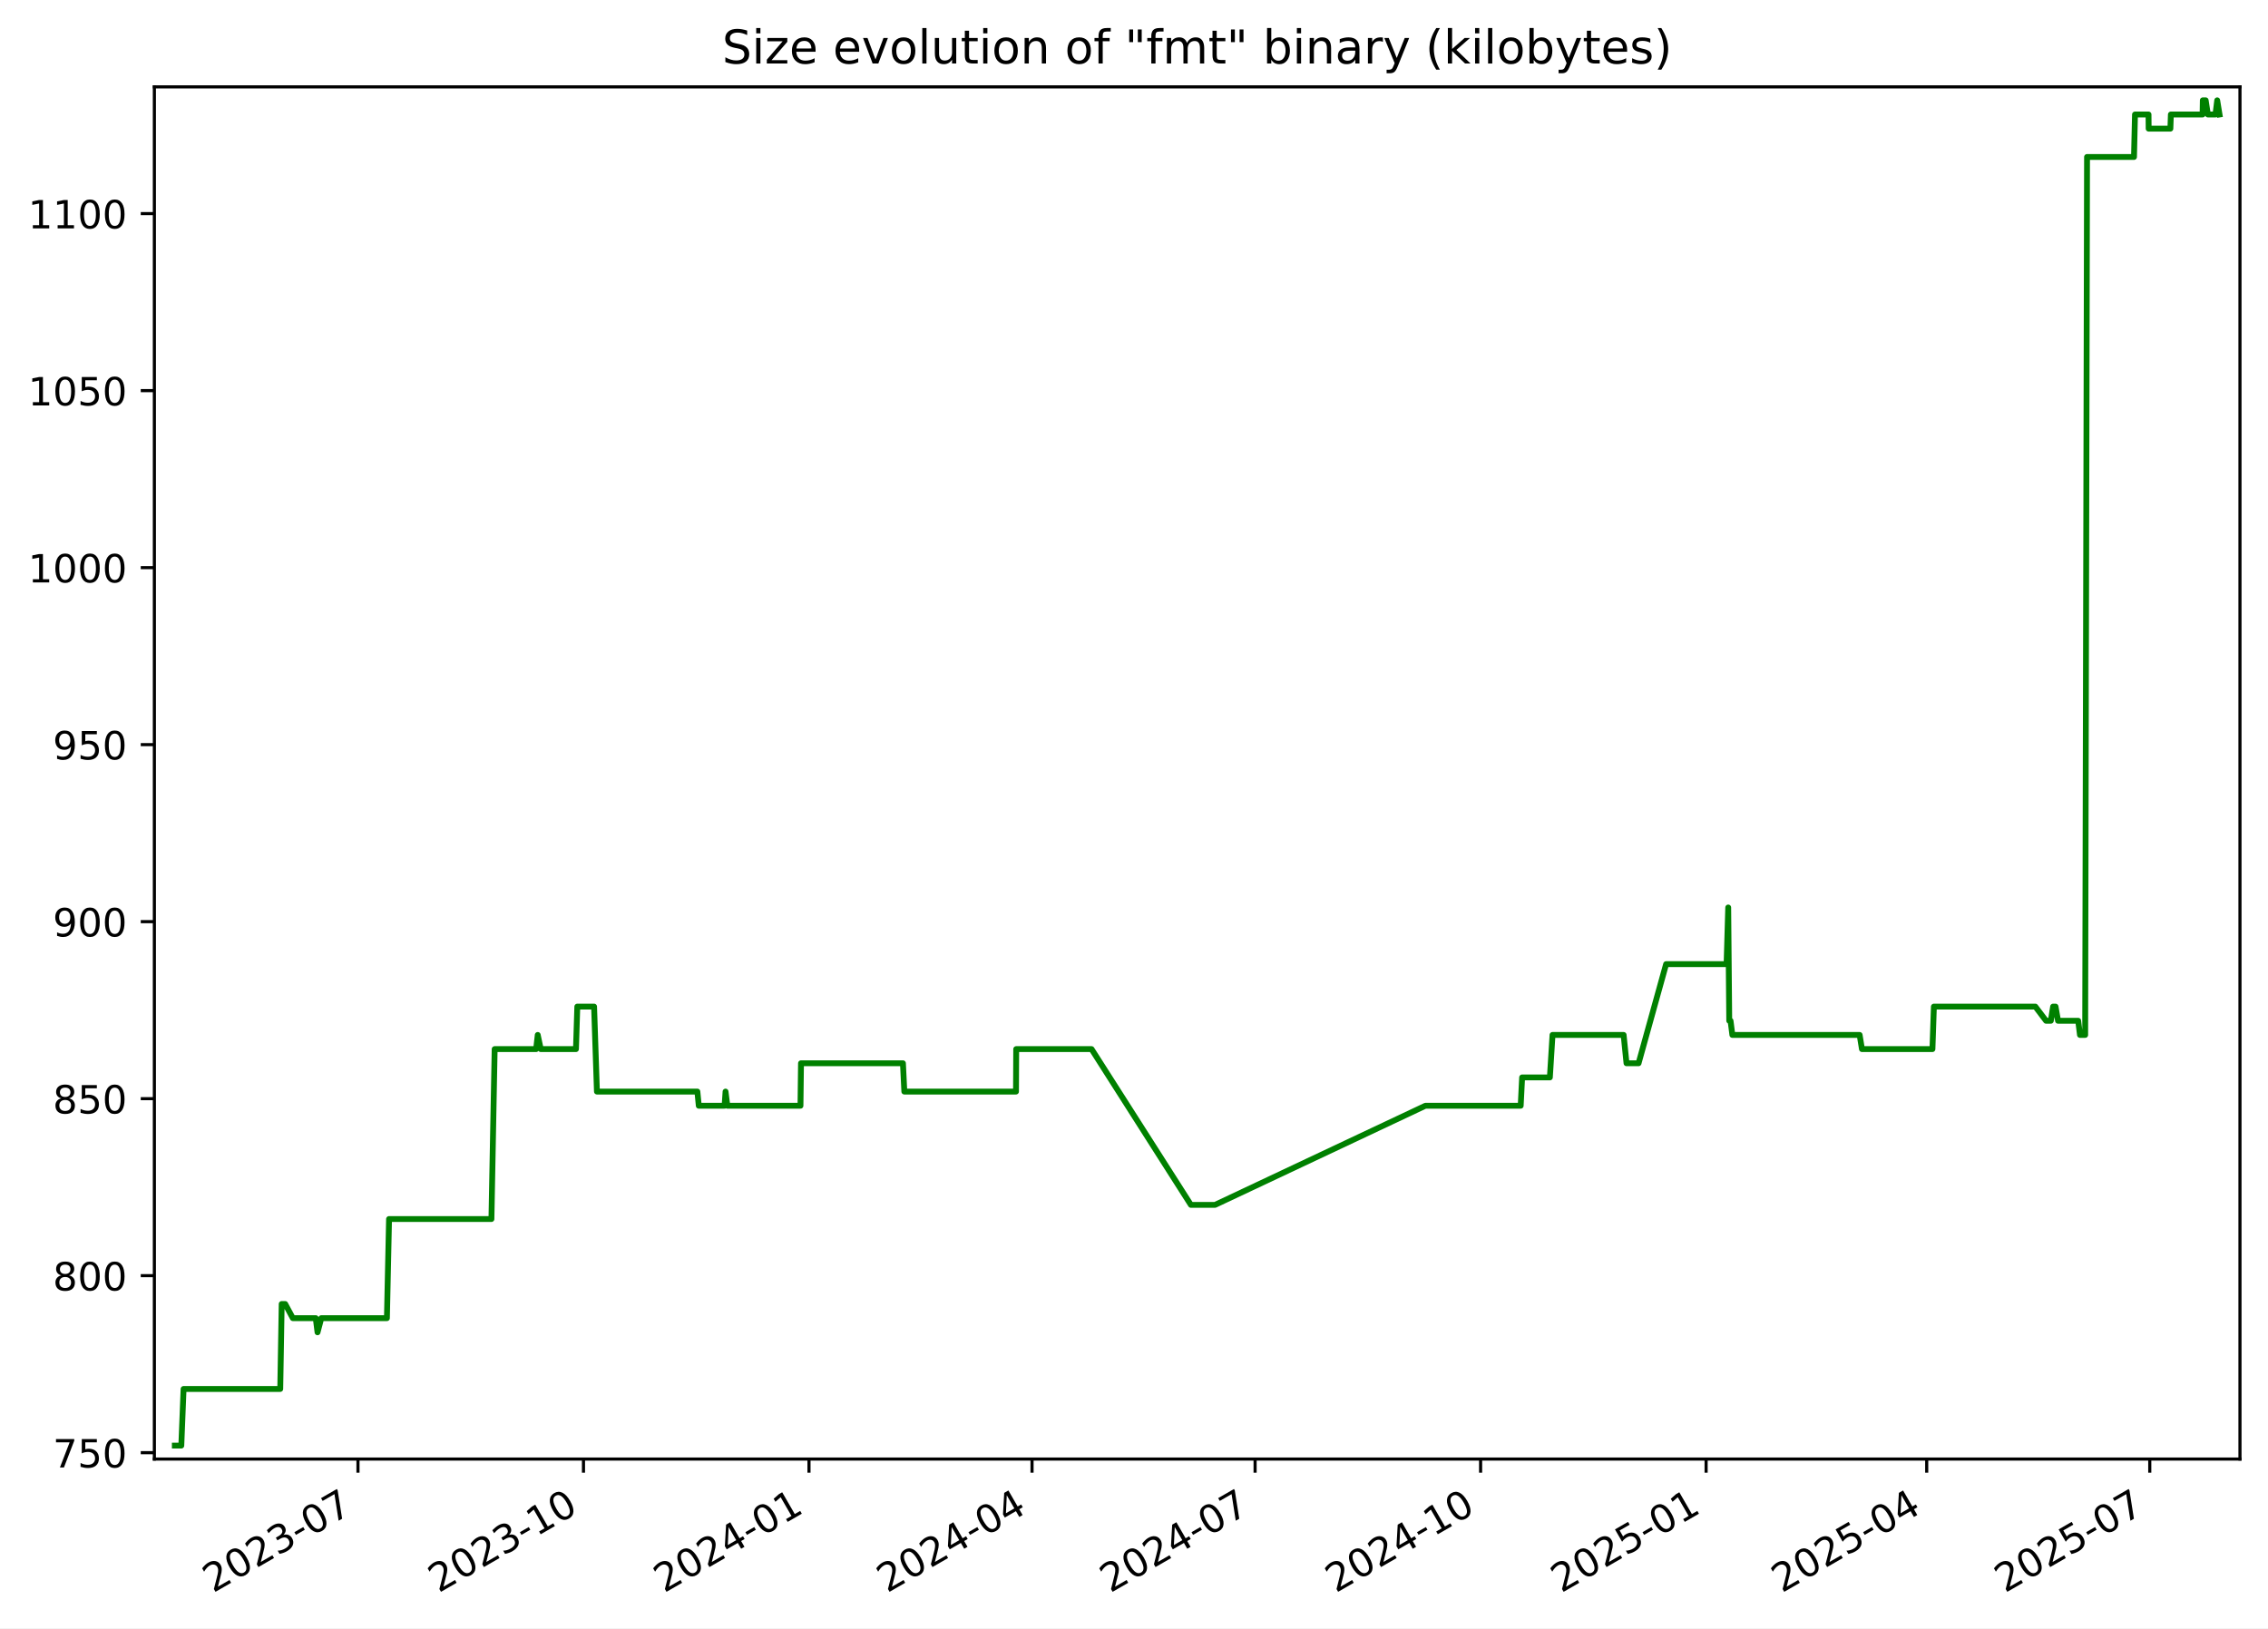
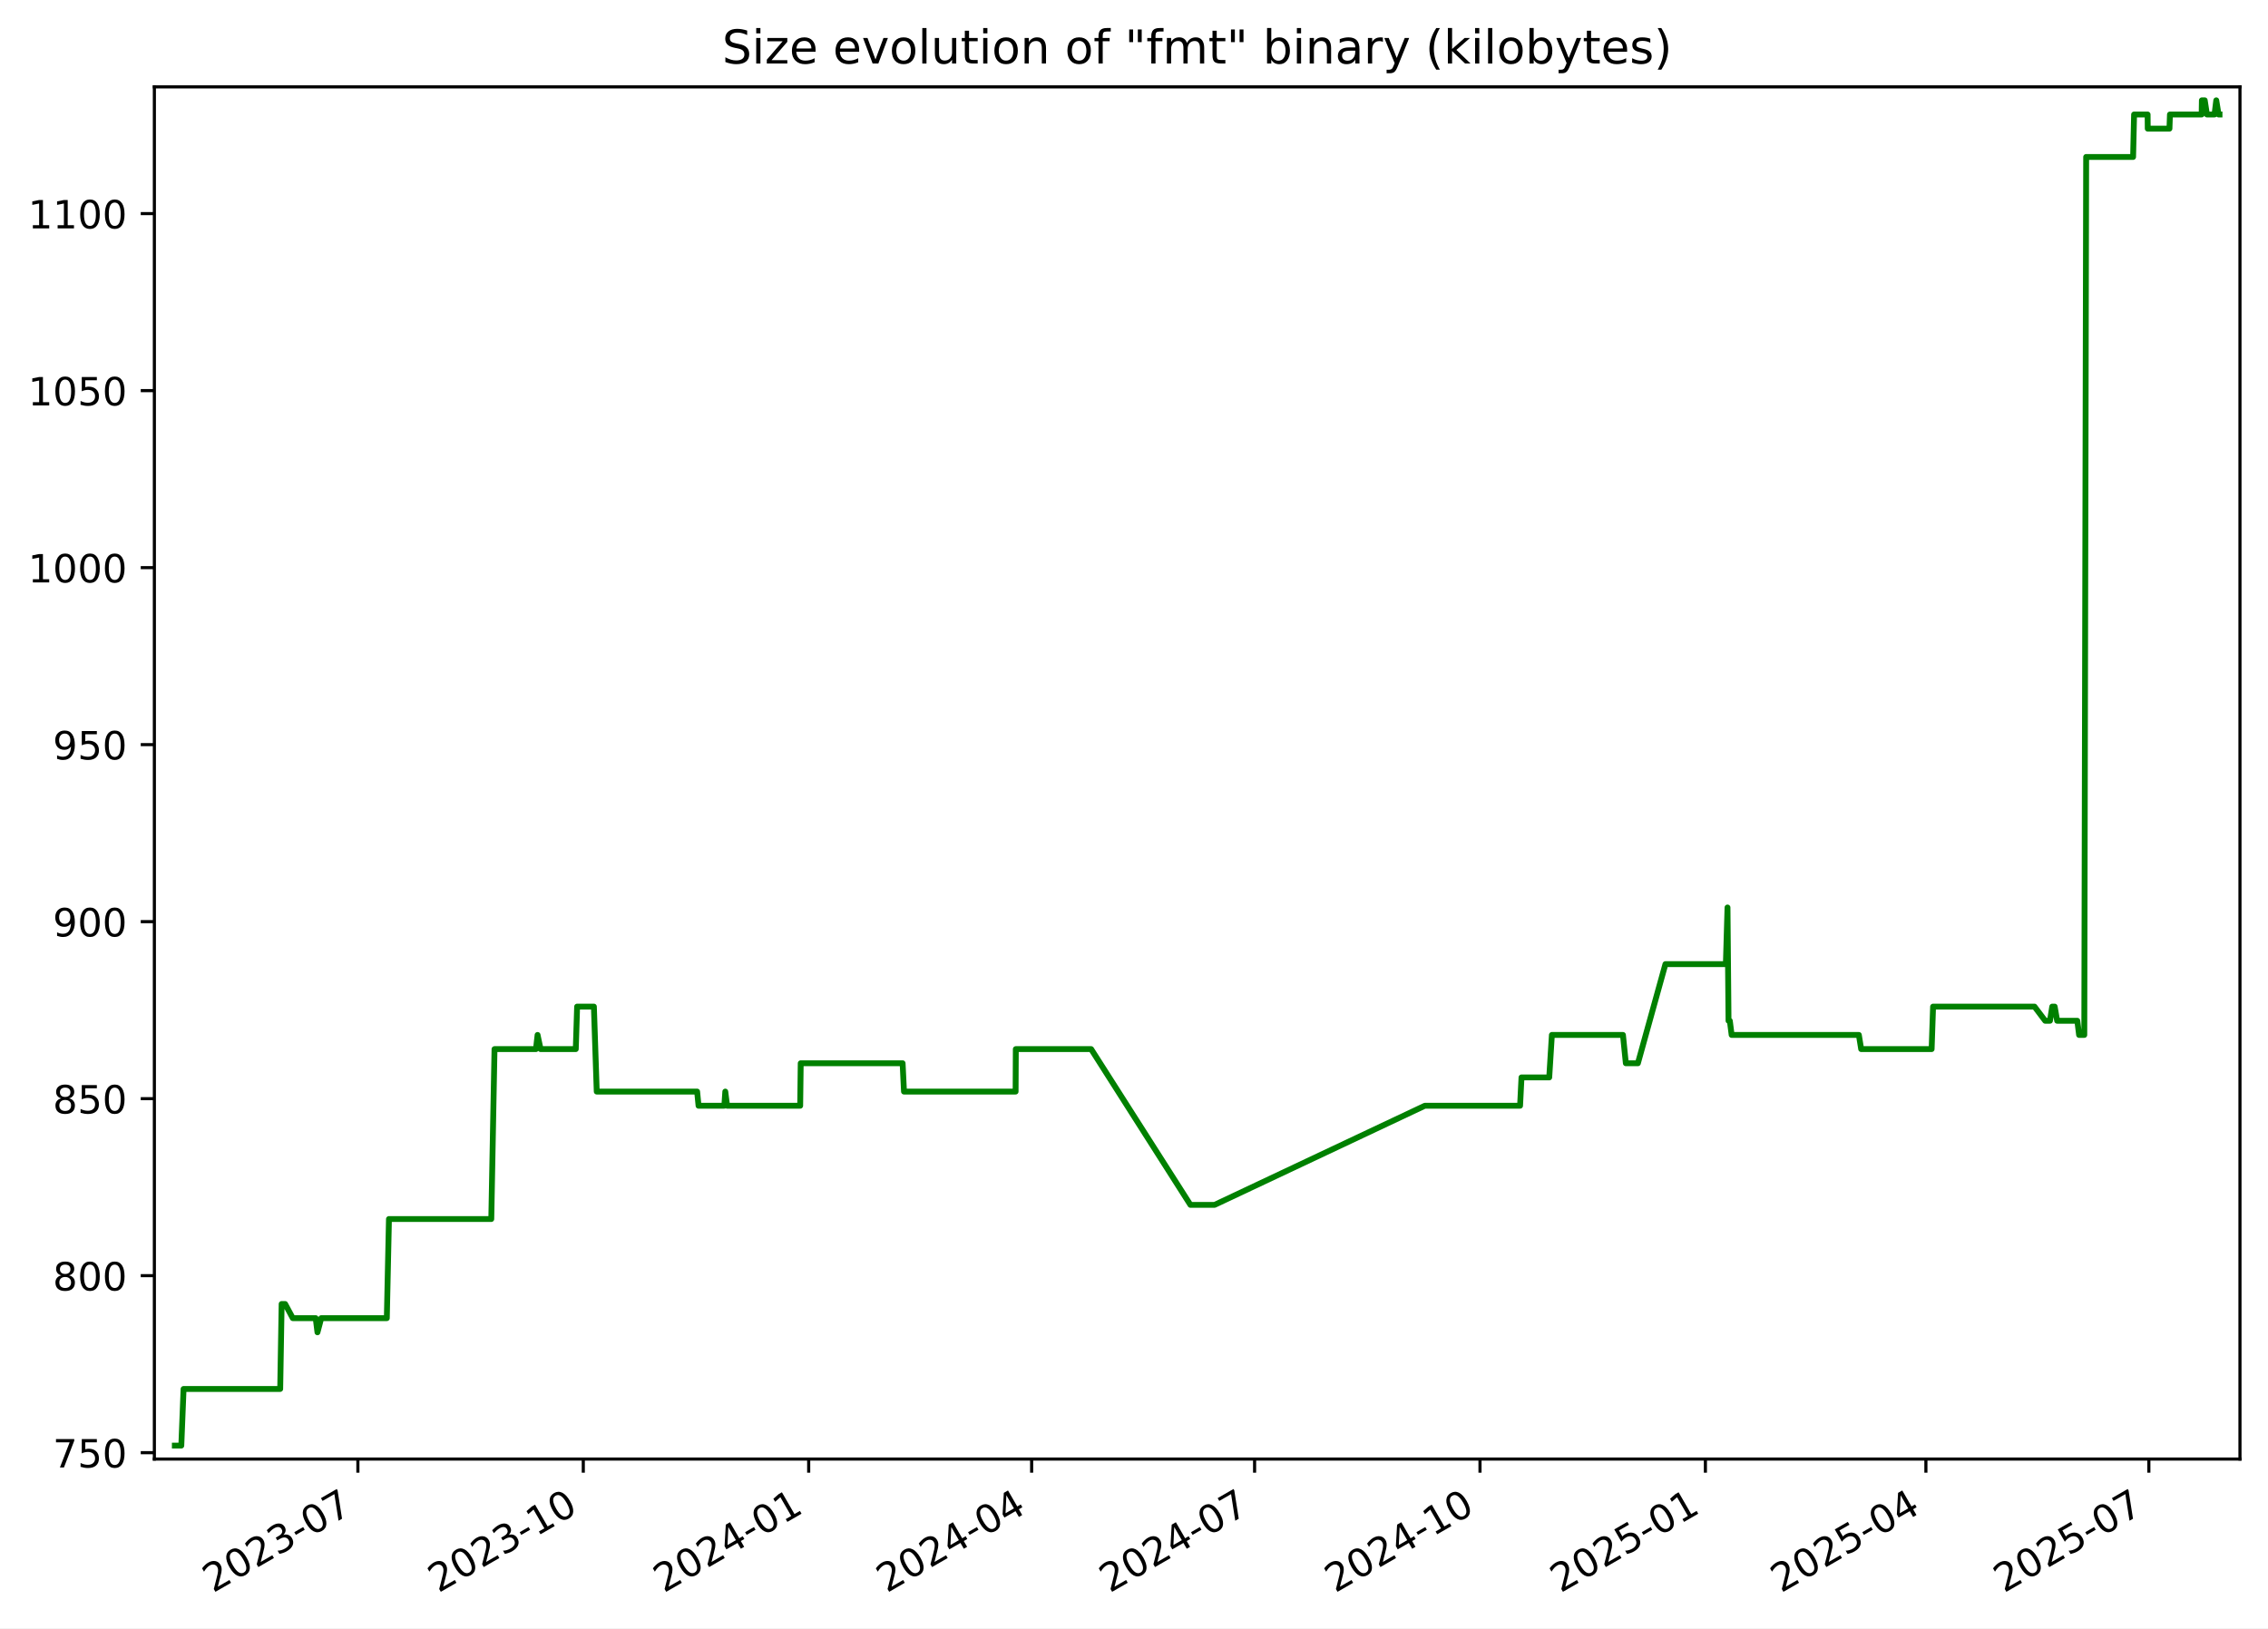
<svg xmlns="http://www.w3.org/2000/svg" xmlns:xlink="http://www.w3.org/1999/xlink" width="582.53pt" height="418.303pt" viewBox="0 0 582.53 418.303" version="1.1">
  <defs>
    <style type="text/css">*{stroke-linejoin: round; stroke-linecap: butt}</style>
  </defs>
  <g id="figure_1">
    <g id="patch_1">
      <path d="M -0 418.303  L 582.53 418.303  L 582.53 0  L -0 0  z " style="fill: #ffffff" />
    </g>
    <g id="axes_1">
      <g id="patch_2">
        <path d="M 39.65 374.83  L 575.33 374.83  L 575.33 22.318  L 39.65 22.318  z " style="fill: #ffffff" />
      </g>
      <g id="matplotlib.axis_1">
        <g id="xtick_1">
          <g id="line2d_1">
            <defs>
-               <path id="mda87b388ee" d="M 0 0  L 0 3.5  " style="stroke: #000000; stroke-width: 0.8" />
+               <path id="mfaf40d5401" d="M 0 0  L 0 3.5  " style="stroke: #000000; stroke-width: 0.8" />
            </defs>
            <g>
-               <use xlink:href="#mda87b388ee" x="91.944" y="374.83" style="stroke: #000000; stroke-width: 0.8" />
+               <use xlink:href="#mfaf40d5401" x="91.922" y="374.83" style="stroke: #000000; stroke-width: 0.8" />
            </g>
          </g>
          <g id="text_1">
-             <g transform="translate(54.71899 409.302) rotate(-30) scale(0.1 -0.1)">
+             <g transform="translate(54.69724 409.302) rotate(-30) scale(0.1 -0.1)">
              <defs>
                <path id="DejaVuSans-32" d="M 1228 531  L 3431 531  L 3431 0  L 469 0  L 469 531  Q 828 903 1448 1529  Q 2069 2156 2228 2338  Q 2531 2678 2651 2914  Q 2772 3150 2772 3378  Q 2772 3750 2511 3984  Q 2250 4219 1831 4219  Q 1534 4219 1204 4116  Q 875 4013 500 3803  L 500 4441  Q 881 4594 1212 4672  Q 1544 4750 1819 4750  Q 2544 4750 2975 4387  Q 3406 4025 3406 3419  Q 3406 3131 3298 2873  Q 3191 2616 2906 2266  Q 2828 2175 2409 1742  Q 1991 1309 1228 531  z " transform="scale(0.015625)" />
                <path id="DejaVuSans-30" d="M 2034 4250  Q 1547 4250 1301 3770  Q 1056 3291 1056 2328  Q 1056 1369 1301 889  Q 1547 409 2034 409  Q 2525 409 2770 889  Q 3016 1369 3016 2328  Q 3016 3291 2770 3770  Q 2525 4250 2034 4250  z M 2034 4750  Q 2819 4750 3233 4129  Q 3647 3509 3647 2328  Q 3647 1150 3233 529  Q 2819 -91 2034 -91  Q 1250 -91 836 529  Q 422 1150 422 2328  Q 422 3509 836 4129  Q 1250 4750 2034 4750  z " transform="scale(0.015625)" />
                <path id="DejaVuSans-33" d="M 2597 2516  Q 3050 2419 3304 2112  Q 3559 1806 3559 1356  Q 3559 666 3084 287  Q 2609 -91 1734 -91  Q 1441 -91 1130 -33  Q 819 25 488 141  L 488 750  Q 750 597 1062 519  Q 1375 441 1716 441  Q 2309 441 2620 675  Q 2931 909 2931 1356  Q 2931 1769 2642 2001  Q 2353 2234 1838 2234  L 1294 2234  L 1294 2753  L 1863 2753  Q 2328 2753 2575 2939  Q 2822 3125 2822 3475  Q 2822 3834 2567 4026  Q 2313 4219 1838 4219  Q 1578 4219 1281 4162  Q 984 4106 628 3988  L 628 4550  Q 988 4650 1302 4700  Q 1616 4750 1894 4750  Q 2613 4750 3031 4423  Q 3450 4097 3450 3541  Q 3450 3153 3228 2886  Q 3006 2619 2597 2516  z " transform="scale(0.015625)" />
                <path id="DejaVuSans-2d" d="M 313 2009  L 1997 2009  L 1997 1497  L 313 1497  L 313 2009  z " transform="scale(0.015625)" />
                <path id="DejaVuSans-37" d="M 525 4666  L 3525 4666  L 3525 4397  L 1831 0  L 1172 0  L 2766 4134  L 525 4134  L 525 4666  z " transform="scale(0.015625)" />
              </defs>
              <use xlink:href="#DejaVuSans-32" />
              <use xlink:href="#DejaVuSans-30" x="63.623" />
              <use xlink:href="#DejaVuSans-32" x="127.246" />
              <use xlink:href="#DejaVuSans-33" x="190.869" />
              <use xlink:href="#DejaVuSans-2d" x="254.492" />
              <use xlink:href="#DejaVuSans-30" x="290.576" />
              <use xlink:href="#DejaVuSans-37" x="354.199" />
            </g>
          </g>
        </g>
        <g id="xtick_2">
          <g id="line2d_2">
            <g>
-               <use xlink:href="#mda87b388ee" x="149.865" y="374.83" style="stroke: #000000; stroke-width: 0.8" />
+               <use xlink:href="#mfaf40d5401" x="149.816" y="374.83" style="stroke: #000000; stroke-width: 0.8" />
            </g>
          </g>
          <g id="text_2">
-             <g transform="translate(112.6397 409.302) rotate(-30) scale(0.1 -0.1)">
+             <g transform="translate(112.5912 409.302) rotate(-30) scale(0.1 -0.1)">
              <defs>
                <path id="DejaVuSans-31" d="M 794 531  L 1825 531  L 1825 4091  L 703 3866  L 703 4441  L 1819 4666  L 2450 4666  L 2450 531  L 3481 531  L 3481 0  L 794 0  L 794 531  z " transform="scale(0.015625)" />
              </defs>
              <use xlink:href="#DejaVuSans-32" />
              <use xlink:href="#DejaVuSans-30" x="63.623" />
              <use xlink:href="#DejaVuSans-32" x="127.246" />
              <use xlink:href="#DejaVuSans-33" x="190.869" />
              <use xlink:href="#DejaVuSans-2d" x="254.492" />
              <use xlink:href="#DejaVuSans-31" x="290.576" />
              <use xlink:href="#DejaVuSans-30" x="354.199" />
            </g>
          </g>
        </g>
        <g id="xtick_3">
          <g id="line2d_3">
            <g>
-               <use xlink:href="#mda87b388ee" x="207.785" y="374.83" style="stroke: #000000; stroke-width: 0.8" />
+               <use xlink:href="#mfaf40d5401" x="207.71" y="374.83" style="stroke: #000000; stroke-width: 0.8" />
            </g>
          </g>
          <g id="text_3">
-             <g transform="translate(170.5604 409.302) rotate(-30) scale(0.1 -0.1)">
+             <g transform="translate(170.4851 409.302) rotate(-30) scale(0.1 -0.1)">
              <defs>
                <path id="DejaVuSans-34" d="M 2419 4116  L 825 1625  L 2419 1625  L 2419 4116  z M 2253 4666  L 3047 4666  L 3047 1625  L 3713 1625  L 3713 1100  L 3047 1100  L 3047 0  L 2419 0  L 2419 1100  L 313 1100  L 313 1709  L 2253 4666  z " transform="scale(0.015625)" />
              </defs>
              <use xlink:href="#DejaVuSans-32" />
              <use xlink:href="#DejaVuSans-30" x="63.623" />
              <use xlink:href="#DejaVuSans-32" x="127.246" />
              <use xlink:href="#DejaVuSans-34" x="190.869" />
              <use xlink:href="#DejaVuSans-2d" x="254.492" />
              <use xlink:href="#DejaVuSans-30" x="290.576" />
              <use xlink:href="#DejaVuSans-31" x="354.199" />
            </g>
          </g>
        </g>
        <g id="xtick_4">
          <g id="line2d_4">
            <g>
-               <use xlink:href="#mda87b388ee" x="265.076" y="374.83" style="stroke: #000000; stroke-width: 0.8" />
+               <use xlink:href="#mfaf40d5401" x="264.975" y="374.83" style="stroke: #000000; stroke-width: 0.8" />
            </g>
          </g>
          <g id="text_4">
-             <g transform="translate(227.8515 409.302) rotate(-30) scale(0.1 -0.1)">
+             <g transform="translate(227.7497 409.302) rotate(-30) scale(0.1 -0.1)">
              <use xlink:href="#DejaVuSans-32" />
              <use xlink:href="#DejaVuSans-30" x="63.623" />
              <use xlink:href="#DejaVuSans-32" x="127.246" />
              <use xlink:href="#DejaVuSans-34" x="190.869" />
              <use xlink:href="#DejaVuSans-2d" x="254.492" />
              <use xlink:href="#DejaVuSans-30" x="290.576" />
              <use xlink:href="#DejaVuSans-34" x="354.199" />
            </g>
          </g>
        </g>
        <g id="xtick_5">
          <g id="line2d_5">
            <g>
-               <use xlink:href="#mda87b388ee" x="322.367" y="374.83" style="stroke: #000000; stroke-width: 0.8" />
+               <use xlink:href="#mfaf40d5401" x="322.239" y="374.83" style="stroke: #000000; stroke-width: 0.8" />
            </g>
          </g>
          <g id="text_5">
-             <g transform="translate(285.1427 409.302) rotate(-30) scale(0.1 -0.1)">
+             <g transform="translate(285.0143 409.302) rotate(-30) scale(0.1 -0.1)">
              <use xlink:href="#DejaVuSans-32" />
              <use xlink:href="#DejaVuSans-30" x="63.623" />
              <use xlink:href="#DejaVuSans-32" x="127.246" />
              <use xlink:href="#DejaVuSans-34" x="190.869" />
              <use xlink:href="#DejaVuSans-2d" x="254.492" />
              <use xlink:href="#DejaVuSans-30" x="290.576" />
              <use xlink:href="#DejaVuSans-37" x="354.199" />
            </g>
          </g>
        </g>
        <g id="xtick_6">
          <g id="line2d_6">
            <g>
-               <use xlink:href="#mda87b388ee" x="380.288" y="374.83" style="stroke: #000000; stroke-width: 0.8" />
+               <use xlink:href="#mfaf40d5401" x="380.133" y="374.83" style="stroke: #000000; stroke-width: 0.8" />
            </g>
          </g>
          <g id="text_6">
-             <g transform="translate(343.0634 409.302) rotate(-30) scale(0.1 -0.1)">
+             <g transform="translate(342.9083 409.302) rotate(-30) scale(0.1 -0.1)">
              <use xlink:href="#DejaVuSans-32" />
              <use xlink:href="#DejaVuSans-30" x="63.623" />
              <use xlink:href="#DejaVuSans-32" x="127.246" />
              <use xlink:href="#DejaVuSans-34" x="190.869" />
              <use xlink:href="#DejaVuSans-2d" x="254.492" />
              <use xlink:href="#DejaVuSans-31" x="290.576" />
              <use xlink:href="#DejaVuSans-30" x="354.199" />
            </g>
          </g>
        </g>
        <g id="xtick_7">
          <g id="line2d_7">
            <g>
-               <use xlink:href="#mda87b388ee" x="438.209" y="374.83" style="stroke: #000000; stroke-width: 0.8" />
+               <use xlink:href="#mfaf40d5401" x="438.027" y="374.83" style="stroke: #000000; stroke-width: 0.8" />
            </g>
          </g>
          <g id="text_7">
-             <g transform="translate(400.9841 409.302) rotate(-30) scale(0.1 -0.1)">
+             <g transform="translate(400.8022 409.302) rotate(-30) scale(0.1 -0.1)">
              <defs>
                <path id="DejaVuSans-35" d="M 691 4666  L 3169 4666  L 3169 4134  L 1269 4134  L 1269 2991  Q 1406 3038 1543 3061  Q 1681 3084 1819 3084  Q 2600 3084 3056 2656  Q 3513 2228 3513 1497  Q 3513 744 3044 326  Q 2575 -91 1722 -91  Q 1428 -91 1123 -41  Q 819 9 494 109  L 494 744  Q 775 591 1075 516  Q 1375 441 1709 441  Q 2250 441 2565 725  Q 2881 1009 2881 1497  Q 2881 1984 2565 2268  Q 2250 2553 1709 2553  Q 1456 2553 1204 2497  Q 953 2441 691 2322  L 691 4666  z " transform="scale(0.015625)" />
              </defs>
              <use xlink:href="#DejaVuSans-32" />
              <use xlink:href="#DejaVuSans-30" x="63.623" />
              <use xlink:href="#DejaVuSans-32" x="127.246" />
              <use xlink:href="#DejaVuSans-35" x="190.869" />
              <use xlink:href="#DejaVuSans-2d" x="254.492" />
              <use xlink:href="#DejaVuSans-30" x="290.576" />
              <use xlink:href="#DejaVuSans-31" x="354.199" />
            </g>
          </g>
        </g>
        <g id="xtick_8">
          <g id="line2d_8">
            <g>
-               <use xlink:href="#mda87b388ee" x="494.87" y="374.83" style="stroke: #000000; stroke-width: 0.8" />
+               <use xlink:href="#mfaf40d5401" x="494.662" y="374.83" style="stroke: #000000; stroke-width: 0.8" />
            </g>
          </g>
          <g id="text_8">
-             <g transform="translate(457.6456 409.302) rotate(-30) scale(0.1 -0.1)">
+             <g transform="translate(457.4375 409.302) rotate(-30) scale(0.1 -0.1)">
              <use xlink:href="#DejaVuSans-32" />
              <use xlink:href="#DejaVuSans-30" x="63.623" />
              <use xlink:href="#DejaVuSans-32" x="127.246" />
              <use xlink:href="#DejaVuSans-35" x="190.869" />
              <use xlink:href="#DejaVuSans-2d" x="254.492" />
              <use xlink:href="#DejaVuSans-30" x="290.576" />
              <use xlink:href="#DejaVuSans-34" x="354.199" />
            </g>
          </g>
        </g>
        <g id="xtick_9">
          <g id="line2d_9">
            <g>
-               <use xlink:href="#mda87b388ee" x="552.162" y="374.83" style="stroke: #000000; stroke-width: 0.8" />
+               <use xlink:href="#mfaf40d5401" x="551.927" y="374.83" style="stroke: #000000; stroke-width: 0.8" />
            </g>
          </g>
          <g id="text_9">
-             <g transform="translate(514.9367 409.302) rotate(-30) scale(0.1 -0.1)">
+             <g transform="translate(514.7022 409.302) rotate(-30) scale(0.1 -0.1)">
              <use xlink:href="#DejaVuSans-32" />
              <use xlink:href="#DejaVuSans-30" x="63.623" />
              <use xlink:href="#DejaVuSans-32" x="127.246" />
              <use xlink:href="#DejaVuSans-35" x="190.869" />
              <use xlink:href="#DejaVuSans-2d" x="254.492" />
              <use xlink:href="#DejaVuSans-30" x="290.576" />
              <use xlink:href="#DejaVuSans-37" x="354.199" />
            </g>
          </g>
        </g>
      </g>
      <g id="matplotlib.axis_2">
        <g id="ytick_1">
          <g id="line2d_10">
            <defs>
-               <path id="mb95efbab50" d="M 0 0  L -3.5 0  " style="stroke: #000000; stroke-width: 0.8" />
+               <path id="m9846a918d4" d="M 0 0  L -3.5 0  " style="stroke: #000000; stroke-width: 0.8" />
            </defs>
            <g>
-               <use xlink:href="#mb95efbab50" x="39.65" y="373.193" style="stroke: #000000; stroke-width: 0.8" />
+               <use xlink:href="#m9846a918d4" x="39.65" y="373.193" style="stroke: #000000; stroke-width: 0.8" />
            </g>
          </g>
          <g id="text_10">
            <g transform="translate(13.5625 376.9923) scale(0.1 -0.1)">
              <use xlink:href="#DejaVuSans-37" />
              <use xlink:href="#DejaVuSans-35" x="63.623" />
              <use xlink:href="#DejaVuSans-30" x="127.246" />
            </g>
          </g>
        </g>
        <g id="ytick_2">
          <g id="line2d_11">
            <g>
-               <use xlink:href="#mb95efbab50" x="39.65" y="327.719" style="stroke: #000000; stroke-width: 0.8" />
+               <use xlink:href="#m9846a918d4" x="39.65" y="327.719" style="stroke: #000000; stroke-width: 0.8" />
            </g>
          </g>
          <g id="text_11">
            <g transform="translate(13.5625 331.5186) scale(0.1 -0.1)">
              <defs>
                <path id="DejaVuSans-38" d="M 2034 2216  Q 1584 2216 1326 1975  Q 1069 1734 1069 1313  Q 1069 891 1326 650  Q 1584 409 2034 409  Q 2484 409 2743 651  Q 3003 894 3003 1313  Q 3003 1734 2745 1975  Q 2488 2216 2034 2216  z M 1403 2484  Q 997 2584 770 2862  Q 544 3141 544 3541  Q 544 4100 942 4425  Q 1341 4750 2034 4750  Q 2731 4750 3128 4425  Q 3525 4100 3525 3541  Q 3525 3141 3298 2862  Q 3072 2584 2669 2484  Q 3125 2378 3379 2068  Q 3634 1759 3634 1313  Q 3634 634 3220 271  Q 2806 -91 2034 -91  Q 1263 -91 848 271  Q 434 634 434 1313  Q 434 1759 690 2068  Q 947 2378 1403 2484  z M 1172 3481  Q 1172 3119 1398 2916  Q 1625 2713 2034 2713  Q 2441 2713 2670 2916  Q 2900 3119 2900 3481  Q 2900 3844 2670 4047  Q 2441 4250 2034 4250  Q 1625 4250 1398 4047  Q 1172 3844 1172 3481  z " transform="scale(0.015625)" />
              </defs>
              <use xlink:href="#DejaVuSans-38" />
              <use xlink:href="#DejaVuSans-30" x="63.623" />
              <use xlink:href="#DejaVuSans-30" x="127.246" />
            </g>
          </g>
        </g>
        <g id="ytick_3">
          <g id="line2d_12">
            <g>
-               <use xlink:href="#mb95efbab50" x="39.65" y="282.246" style="stroke: #000000; stroke-width: 0.8" />
+               <use xlink:href="#m9846a918d4" x="39.65" y="282.246" style="stroke: #000000; stroke-width: 0.8" />
            </g>
          </g>
          <g id="text_12">
            <g transform="translate(13.5625 286.0449) scale(0.1 -0.1)">
              <use xlink:href="#DejaVuSans-38" />
              <use xlink:href="#DejaVuSans-35" x="63.623" />
              <use xlink:href="#DejaVuSans-30" x="127.246" />
            </g>
          </g>
        </g>
        <g id="ytick_4">
          <g id="line2d_13">
            <g>
-               <use xlink:href="#mb95efbab50" x="39.65" y="236.772" style="stroke: #000000; stroke-width: 0.8" />
+               <use xlink:href="#m9846a918d4" x="39.65" y="236.772" style="stroke: #000000; stroke-width: 0.8" />
            </g>
          </g>
          <g id="text_13">
            <g transform="translate(13.5625 240.5712) scale(0.1 -0.1)">
              <defs>
                <path id="DejaVuSans-39" d="M 703 97  L 703 672  Q 941 559 1184 500  Q 1428 441 1663 441  Q 2288 441 2617 861  Q 2947 1281 2994 2138  Q 2813 1869 2534 1725  Q 2256 1581 1919 1581  Q 1219 1581 811 2004  Q 403 2428 403 3163  Q 403 3881 828 4315  Q 1253 4750 1959 4750  Q 2769 4750 3195 4129  Q 3622 3509 3622 2328  Q 3622 1225 3098 567  Q 2575 -91 1691 -91  Q 1453 -91 1209 -44  Q 966 3 703 97  z M 1959 2075  Q 2384 2075 2632 2365  Q 2881 2656 2881 3163  Q 2881 3666 2632 3958  Q 2384 4250 1959 4250  Q 1534 4250 1286 3958  Q 1038 3666 1038 3163  Q 1038 2656 1286 2365  Q 1534 2075 1959 2075  z " transform="scale(0.015625)" />
              </defs>
              <use xlink:href="#DejaVuSans-39" />
              <use xlink:href="#DejaVuSans-30" x="63.623" />
              <use xlink:href="#DejaVuSans-30" x="127.246" />
            </g>
          </g>
        </g>
        <g id="ytick_5">
          <g id="line2d_14">
            <g>
-               <use xlink:href="#mb95efbab50" x="39.65" y="191.298" style="stroke: #000000; stroke-width: 0.8" />
+               <use xlink:href="#m9846a918d4" x="39.65" y="191.298" style="stroke: #000000; stroke-width: 0.8" />
            </g>
          </g>
          <g id="text_14">
            <g transform="translate(13.5625 195.0976) scale(0.1 -0.1)">
              <use xlink:href="#DejaVuSans-39" />
              <use xlink:href="#DejaVuSans-35" x="63.623" />
              <use xlink:href="#DejaVuSans-30" x="127.246" />
            </g>
          </g>
        </g>
        <g id="ytick_6">
          <g id="line2d_15">
            <g>
-               <use xlink:href="#mb95efbab50" x="39.65" y="145.825" style="stroke: #000000; stroke-width: 0.8" />
+               <use xlink:href="#m9846a918d4" x="39.65" y="145.825" style="stroke: #000000; stroke-width: 0.8" />
            </g>
          </g>
          <g id="text_15">
            <g transform="translate(7.2 149.6239) scale(0.1 -0.1)">
              <use xlink:href="#DejaVuSans-31" />
              <use xlink:href="#DejaVuSans-30" x="63.623" />
              <use xlink:href="#DejaVuSans-30" x="127.246" />
              <use xlink:href="#DejaVuSans-30" x="190.869" />
            </g>
          </g>
        </g>
        <g id="ytick_7">
          <g id="line2d_16">
            <g>
-               <use xlink:href="#mb95efbab50" x="39.65" y="100.351" style="stroke: #000000; stroke-width: 0.8" />
+               <use xlink:href="#m9846a918d4" x="39.65" y="100.351" style="stroke: #000000; stroke-width: 0.8" />
            </g>
          </g>
          <g id="text_16">
            <g transform="translate(7.2 104.1502) scale(0.1 -0.1)">
              <use xlink:href="#DejaVuSans-31" />
              <use xlink:href="#DejaVuSans-30" x="63.623" />
              <use xlink:href="#DejaVuSans-35" x="127.246" />
              <use xlink:href="#DejaVuSans-30" x="190.869" />
            </g>
          </g>
        </g>
        <g id="ytick_8">
          <g id="line2d_17">
            <g>
-               <use xlink:href="#mb95efbab50" x="39.65" y="54.877" style="stroke: #000000; stroke-width: 0.8" />
+               <use xlink:href="#m9846a918d4" x="39.65" y="54.877" style="stroke: #000000; stroke-width: 0.8" />
            </g>
          </g>
          <g id="text_17">
            <g transform="translate(7.2 58.6765) scale(0.1 -0.1)">
              <use xlink:href="#DejaVuSans-31" />
              <use xlink:href="#DejaVuSans-31" x="63.623" />
              <use xlink:href="#DejaVuSans-30" x="127.246" />
              <use xlink:href="#DejaVuSans-30" x="190.869" />
            </g>
          </g>
        </g>
      </g>
      <g id="line2d_18">
-         <path d="M 44.902 371.374  L 46.568 371.374  L 47.151 356.823  L 71.982 356.823  L 72.35 334.995  L 73.25 334.995  L 75.212 338.633  L 81.104 338.633  L 81.558 342.271  L 82.527 338.633  L 99.379 338.633  L 99.927 313.168  L 126.223 313.168  L 127.052 269.513  L 137.706 269.513  L 138.118 265.875  L 138.887 269.513  L 147.936 269.513  L 148.279 258.599  L 152.591 258.599  L 153.321 280.427  L 179.12 280.427  L 179.48 284.065  L 186.111 284.065  L 186.355 280.427  L 186.813 284.065  L 205.6 284.065  L 205.736 273.151  L 231.92 273.151  L 232.274 280.427  L 260.956 280.427  L 261.009 269.513  L 280.363 269.513  L 305.88 309.53  L 312.088 309.53  L 366.113 284.065  L 390.586 284.065  L 390.952 276.789  L 398.079 276.789  L 398.76 265.875  L 417.025 265.875  L 417.764 273.151  L 420.864 273.151  L 427.935 247.686  L 443.469 247.686  L 443.889 233.134  L 444.153 262.237  L 444.488 262.237  L 444.952 265.875  L 477.644 265.875  L 478.236 269.513  L 496.343 269.513  L 496.714 258.599  L 522.775 258.599  L 525.526 262.237  L 526.752 262.237  L 527.331 258.599  L 527.962 258.599  L 528.599 262.237  L 533.781 262.237  L 534.236 265.875  L 535.573 265.875  L 536.051 40.326  L 548.114 40.326  L 548.367 29.412  L 551.845 29.412  L 551.876 33.05  L 557.457 33.05  L 557.583 29.412  L 565.729 29.412  L 565.789 25.774  L 566.523 25.774  L 567.088 29.412  L 569.039 29.412  L 569.484 25.774  L 570.078 29.412  L 570.078 29.412  " clip-path="url(#pcc1d497896)" style="fill: none; stroke: #008000; stroke-width: 1.5; stroke-linecap: square" />
+         <path d="M 44.902 371.374  L 46.568 371.374  L 47.15 356.823  L 71.969 356.823  L 72.338 334.995  L 73.237 334.995  L 75.198 338.633  L 81.088 338.633  L 81.541 342.271  L 82.51 338.633  L 99.354 338.633  L 99.902 313.168  L 126.185 313.168  L 127.014 269.513  L 137.663 269.513  L 138.075 265.875  L 138.844 269.513  L 147.888 269.513  L 148.232 258.599  L 152.541 258.599  L 153.271 280.427  L 179.058 280.427  L 179.418 284.065  L 186.046 284.065  L 186.289 280.427  L 186.747 284.065  L 205.526 284.065  L 205.662 273.151  L 231.834 273.151  L 232.187 280.427  L 260.856 280.427  L 260.909 269.513  L 280.254 269.513  L 305.759 309.53  L 311.965 309.53  L 365.965 284.065  L 390.426 284.065  L 390.792 276.789  L 397.916 276.789  L 398.596 265.875  L 416.853 265.875  L 417.592 273.151  L 420.69 273.151  L 427.758 247.686  L 443.285 247.686  L 443.705 233.134  L 443.969 262.237  L 444.303 262.237  L 444.767 265.875  L 477.444 265.875  L 478.036 269.513  L 496.134 269.513  L 496.505 258.599  L 522.554 258.599  L 525.304 262.237  L 526.529 262.237  L 527.108 258.599  L 527.739 258.599  L 528.376 262.237  L 533.555 262.237  L 534.01 265.875  L 535.346 265.875  L 535.824 40.326  L 547.882 40.326  L 548.134 29.412  L 551.61 29.412  L 551.642 33.05  L 557.22 33.05  L 557.346 29.412  L 565.488 29.412  L 565.548 25.774  L 566.282 25.774  L 566.846 29.412  L 568.797 29.412  L 569.241 25.774  L 569.835 29.412  L 570.078 29.412  L 570.078 29.412  " clip-path="url(#p3bb9665559)" style="fill: none; stroke: #008000; stroke-width: 1.5; stroke-linecap: square" />
      </g>
      <g id="patch_3">
        <path d="M 39.65 374.83  L 39.65 22.318  " style="fill: none; stroke: #000000; stroke-width: 0.8; stroke-linejoin: miter; stroke-linecap: square" />
      </g>
      <g id="patch_4">
        <path d="M 575.33 374.83  L 575.33 22.318  " style="fill: none; stroke: #000000; stroke-width: 0.8; stroke-linejoin: miter; stroke-linecap: square" />
      </g>
      <g id="patch_5">
        <path d="M 39.65 374.83  L 575.33 374.83  " style="fill: none; stroke: #000000; stroke-width: 0.8; stroke-linejoin: miter; stroke-linecap: square" />
      </g>
      <g id="patch_6">
        <path d="M 39.65 22.318  L 575.33 22.318  " style="fill: none; stroke: #000000; stroke-width: 0.8; stroke-linejoin: miter; stroke-linecap: square" />
      </g>
      <g id="text_18">
        <g transform="translate(185.4856 16.31812) scale(0.12 -0.12)">
          <defs>
            <path id="DejaVuSans-53" d="M 3425 4513  L 3425 3897  Q 3066 4069 2747 4153  Q 2428 4238 2131 4238  Q 1616 4238 1336 4038  Q 1056 3838 1056 3469  Q 1056 3159 1242 3001  Q 1428 2844 1947 2747  L 2328 2669  Q 3034 2534 3370 2195  Q 3706 1856 3706 1288  Q 3706 609 3251 259  Q 2797 -91 1919 -91  Q 1588 -91 1214 -16  Q 841 59 441 206  L 441 856  Q 825 641 1194 531  Q 1563 422 1919 422  Q 2459 422 2753 634  Q 3047 847 3047 1241  Q 3047 1584 2836 1778  Q 2625 1972 2144 2069  L 1759 2144  Q 1053 2284 737 2584  Q 422 2884 422 3419  Q 422 4038 858 4394  Q 1294 4750 2059 4750  Q 2388 4750 2728 4690  Q 3069 4631 3425 4513  z " transform="scale(0.015625)" />
            <path id="DejaVuSans-69" d="M 603 3500  L 1178 3500  L 1178 0  L 603 0  L 603 3500  z M 603 4863  L 1178 4863  L 1178 4134  L 603 4134  L 603 4863  z " transform="scale(0.015625)" />
            <path id="DejaVuSans-7a" d="M 353 3500  L 3084 3500  L 3084 2975  L 922 459  L 3084 459  L 3084 0  L 275 0  L 275 525  L 2438 3041  L 353 3041  L 353 3500  z " transform="scale(0.015625)" />
            <path id="DejaVuSans-65" d="M 3597 1894  L 3597 1613  L 953 1613  Q 991 1019 1311 708  Q 1631 397 2203 397  Q 2534 397 2845 478  Q 3156 559 3463 722  L 3463 178  Q 3153 47 2828 -22  Q 2503 -91 2169 -91  Q 1331 -91 842 396  Q 353 884 353 1716  Q 353 2575 817 3079  Q 1281 3584 2069 3584  Q 2775 3584 3186 3129  Q 3597 2675 3597 1894  z M 3022 2063  Q 3016 2534 2758 2815  Q 2500 3097 2075 3097  Q 1594 3097 1305 2825  Q 1016 2553 972 2059  L 3022 2063  z " transform="scale(0.015625)" />
            <path id="DejaVuSans-20" transform="scale(0.015625)" />
            <path id="DejaVuSans-76" d="M 191 3500  L 800 3500  L 1894 563  L 2988 3500  L 3597 3500  L 2284 0  L 1503 0  L 191 3500  z " transform="scale(0.015625)" />
            <path id="DejaVuSans-6f" d="M 1959 3097  Q 1497 3097 1228 2736  Q 959 2375 959 1747  Q 959 1119 1226 758  Q 1494 397 1959 397  Q 2419 397 2687 759  Q 2956 1122 2956 1747  Q 2956 2369 2687 2733  Q 2419 3097 1959 3097  z M 1959 3584  Q 2709 3584 3137 3096  Q 3566 2609 3566 1747  Q 3566 888 3137 398  Q 2709 -91 1959 -91  Q 1206 -91 779 398  Q 353 888 353 1747  Q 353 2609 779 3096  Q 1206 3584 1959 3584  z " transform="scale(0.015625)" />
            <path id="DejaVuSans-6c" d="M 603 4863  L 1178 4863  L 1178 0  L 603 0  L 603 4863  z " transform="scale(0.015625)" />
            <path id="DejaVuSans-75" d="M 544 1381  L 544 3500  L 1119 3500  L 1119 1403  Q 1119 906 1312 657  Q 1506 409 1894 409  Q 2359 409 2629 706  Q 2900 1003 2900 1516  L 2900 3500  L 3475 3500  L 3475 0  L 2900 0  L 2900 538  Q 2691 219 2414 64  Q 2138 -91 1772 -91  Q 1169 -91 856 284  Q 544 659 544 1381  z M 1991 3584  L 1991 3584  z " transform="scale(0.015625)" />
            <path id="DejaVuSans-74" d="M 1172 4494  L 1172 3500  L 2356 3500  L 2356 3053  L 1172 3053  L 1172 1153  Q 1172 725 1289 603  Q 1406 481 1766 481  L 2356 481  L 2356 0  L 1766 0  Q 1100 0 847 248  Q 594 497 594 1153  L 594 3053  L 172 3053  L 172 3500  L 594 3500  L 594 4494  L 1172 4494  z " transform="scale(0.015625)" />
            <path id="DejaVuSans-6e" d="M 3513 2113  L 3513 0  L 2938 0  L 2938 2094  Q 2938 2591 2744 2837  Q 2550 3084 2163 3084  Q 1697 3084 1428 2787  Q 1159 2491 1159 1978  L 1159 0  L 581 0  L 581 3500  L 1159 3500  L 1159 2956  Q 1366 3272 1645 3428  Q 1925 3584 2291 3584  Q 2894 3584 3203 3211  Q 3513 2838 3513 2113  z " transform="scale(0.015625)" />
            <path id="DejaVuSans-66" d="M 2375 4863  L 2375 4384  L 1825 4384  Q 1516 4384 1395 4259  Q 1275 4134 1275 3809  L 1275 3500  L 2222 3500  L 2222 3053  L 1275 3053  L 1275 0  L 697 0  L 697 3053  L 147 3053  L 147 3500  L 697 3500  L 697 3744  Q 697 4328 969 4595  Q 1241 4863 1831 4863  L 2375 4863  z " transform="scale(0.015625)" />
            <path id="DejaVuSans-22" d="M 1147 4666  L 1147 2931  L 616 2931  L 616 4666  L 1147 4666  z M 2328 4666  L 2328 2931  L 1797 2931  L 1797 4666  L 2328 4666  z " transform="scale(0.015625)" />
            <path id="DejaVuSans-6d" d="M 3328 2828  Q 3544 3216 3844 3400  Q 4144 3584 4550 3584  Q 5097 3584 5394 3201  Q 5691 2819 5691 2113  L 5691 0  L 5113 0  L 5113 2094  Q 5113 2597 4934 2840  Q 4756 3084 4391 3084  Q 3944 3084 3684 2787  Q 3425 2491 3425 1978  L 3425 0  L 2847 0  L 2847 2094  Q 2847 2600 2669 2842  Q 2491 3084 2119 3084  Q 1678 3084 1418 2786  Q 1159 2488 1159 1978  L 1159 0  L 581 0  L 581 3500  L 1159 3500  L 1159 2956  Q 1356 3278 1631 3431  Q 1906 3584 2284 3584  Q 2666 3584 2933 3390  Q 3200 3197 3328 2828  z " transform="scale(0.015625)" />
            <path id="DejaVuSans-62" d="M 3116 1747  Q 3116 2381 2855 2742  Q 2594 3103 2138 3103  Q 1681 3103 1420 2742  Q 1159 2381 1159 1747  Q 1159 1113 1420 752  Q 1681 391 2138 391  Q 2594 391 2855 752  Q 3116 1113 3116 1747  z M 1159 2969  Q 1341 3281 1617 3432  Q 1894 3584 2278 3584  Q 2916 3584 3314 3078  Q 3713 2572 3713 1747  Q 3713 922 3314 415  Q 2916 -91 2278 -91  Q 1894 -91 1617 61  Q 1341 213 1159 525  L 1159 0  L 581 0  L 581 4863  L 1159 4863  L 1159 2969  z " transform="scale(0.015625)" />
            <path id="DejaVuSans-61" d="M 2194 1759  Q 1497 1759 1228 1600  Q 959 1441 959 1056  Q 959 750 1161 570  Q 1363 391 1709 391  Q 2188 391 2477 730  Q 2766 1069 2766 1631  L 2766 1759  L 2194 1759  z M 3341 1997  L 3341 0  L 2766 0  L 2766 531  Q 2569 213 2275 61  Q 1981 -91 1556 -91  Q 1019 -91 701 211  Q 384 513 384 1019  Q 384 1609 779 1909  Q 1175 2209 1959 2209  L 2766 2209  L 2766 2266  Q 2766 2663 2505 2880  Q 2244 3097 1772 3097  Q 1472 3097 1187 3025  Q 903 2953 641 2809  L 641 3341  Q 956 3463 1253 3523  Q 1550 3584 1831 3584  Q 2591 3584 2966 3190  Q 3341 2797 3341 1997  z " transform="scale(0.015625)" />
            <path id="DejaVuSans-72" d="M 2631 2963  Q 2534 3019 2420 3045  Q 2306 3072 2169 3072  Q 1681 3072 1420 2755  Q 1159 2438 1159 1844  L 1159 0  L 581 0  L 581 3500  L 1159 3500  L 1159 2956  Q 1341 3275 1631 3429  Q 1922 3584 2338 3584  Q 2397 3584 2469 3576  Q 2541 3569 2628 3553  L 2631 2963  z " transform="scale(0.015625)" />
            <path id="DejaVuSans-79" d="M 2059 -325  Q 1816 -950 1584 -1140  Q 1353 -1331 966 -1331  L 506 -1331  L 506 -850  L 844 -850  Q 1081 -850 1212 -737  Q 1344 -625 1503 -206  L 1606 56  L 191 3500  L 800 3500  L 1894 763  L 2988 3500  L 3597 3500  L 2059 -325  z " transform="scale(0.015625)" />
            <path id="DejaVuSans-28" d="M 1984 4856  Q 1566 4138 1362 3434  Q 1159 2731 1159 2009  Q 1159 1288 1364 580  Q 1569 -128 1984 -844  L 1484 -844  Q 1016 -109 783 600  Q 550 1309 550 2009  Q 550 2706 781 3412  Q 1013 4119 1484 4856  L 1984 4856  z " transform="scale(0.015625)" />
            <path id="DejaVuSans-6b" d="M 581 4863  L 1159 4863  L 1159 1991  L 2875 3500  L 3609 3500  L 1753 1863  L 3688 0  L 2938 0  L 1159 1709  L 1159 0  L 581 0  L 581 4863  z " transform="scale(0.015625)" />
            <path id="DejaVuSans-73" d="M 2834 3397  L 2834 2853  Q 2591 2978 2328 3040  Q 2066 3103 1784 3103  Q 1356 3103 1142 2972  Q 928 2841 928 2578  Q 928 2378 1081 2264  Q 1234 2150 1697 2047  L 1894 2003  Q 2506 1872 2764 1633  Q 3022 1394 3022 966  Q 3022 478 2636 193  Q 2250 -91 1575 -91  Q 1294 -91 989 -36  Q 684 19 347 128  L 347 722  Q 666 556 975 473  Q 1284 391 1588 391  Q 1994 391 2212 530  Q 2431 669 2431 922  Q 2431 1156 2273 1281  Q 2116 1406 1581 1522  L 1381 1569  Q 847 1681 609 1914  Q 372 2147 372 2553  Q 372 3047 722 3315  Q 1072 3584 1716 3584  Q 2034 3584 2315 3537  Q 2597 3491 2834 3397  z " transform="scale(0.015625)" />
            <path id="DejaVuSans-29" d="M 513 4856  L 1013 4856  Q 1481 4119 1714 3412  Q 1947 2706 1947 2009  Q 1947 1309 1714 600  Q 1481 -109 1013 -844  L 513 -844  Q 928 -128 1133 580  Q 1338 1288 1338 2009  Q 1338 2731 1133 3434  Q 928 4138 513 4856  z " transform="scale(0.015625)" />
          </defs>
          <use xlink:href="#DejaVuSans-53" />
          <use xlink:href="#DejaVuSans-69" x="63.477" />
          <use xlink:href="#DejaVuSans-7a" x="91.26" />
          <use xlink:href="#DejaVuSans-65" x="143.75" />
          <use xlink:href="#DejaVuSans-20" x="205.273" />
          <use xlink:href="#DejaVuSans-65" x="237.061" />
          <use xlink:href="#DejaVuSans-76" x="298.584" />
          <use xlink:href="#DejaVuSans-6f" x="357.764" />
          <use xlink:href="#DejaVuSans-6c" x="418.945" />
          <use xlink:href="#DejaVuSans-75" x="446.729" />
          <use xlink:href="#DejaVuSans-74" x="510.107" />
          <use xlink:href="#DejaVuSans-69" x="549.316" />
          <use xlink:href="#DejaVuSans-6f" x="577.1" />
          <use xlink:href="#DejaVuSans-6e" x="638.281" />
          <use xlink:href="#DejaVuSans-20" x="701.66" />
          <use xlink:href="#DejaVuSans-6f" x="733.447" />
          <use xlink:href="#DejaVuSans-66" x="794.629" />
          <use xlink:href="#DejaVuSans-20" x="829.834" />
          <use xlink:href="#DejaVuSans-22" x="861.621" />
          <use xlink:href="#DejaVuSans-66" x="907.617" />
          <use xlink:href="#DejaVuSans-6d" x="942.822" />
          <use xlink:href="#DejaVuSans-74" x="1040.234" />
          <use xlink:href="#DejaVuSans-22" x="1079.443" />
          <use xlink:href="#DejaVuSans-20" x="1125.439" />
          <use xlink:href="#DejaVuSans-62" x="1157.227" />
          <use xlink:href="#DejaVuSans-69" x="1220.703" />
          <use xlink:href="#DejaVuSans-6e" x="1248.486" />
          <use xlink:href="#DejaVuSans-61" x="1311.865" />
          <use xlink:href="#DejaVuSans-72" x="1373.145" />
          <use xlink:href="#DejaVuSans-79" x="1414.258" />
          <use xlink:href="#DejaVuSans-20" x="1473.438" />
          <use xlink:href="#DejaVuSans-28" x="1505.225" />
          <use xlink:href="#DejaVuSans-6b" x="1544.238" />
          <use xlink:href="#DejaVuSans-69" x="1602.148" />
          <use xlink:href="#DejaVuSans-6c" x="1629.932" />
          <use xlink:href="#DejaVuSans-6f" x="1657.715" />
          <use xlink:href="#DejaVuSans-62" x="1718.896" />
          <use xlink:href="#DejaVuSans-79" x="1782.373" />
          <use xlink:href="#DejaVuSans-74" x="1841.553" />
          <use xlink:href="#DejaVuSans-65" x="1880.762" />
          <use xlink:href="#DejaVuSans-73" x="1942.285" />
          <use xlink:href="#DejaVuSans-29" x="1994.385" />
        </g>
      </g>
    </g>
  </g>
  <defs>
-     <clipPath id="pcc1d497896">
+     <clipPath id="p3bb9665559">
      <rect x="39.65" y="22.318" width="535.68" height="352.512" />
    </clipPath>
  </defs>
</svg>
